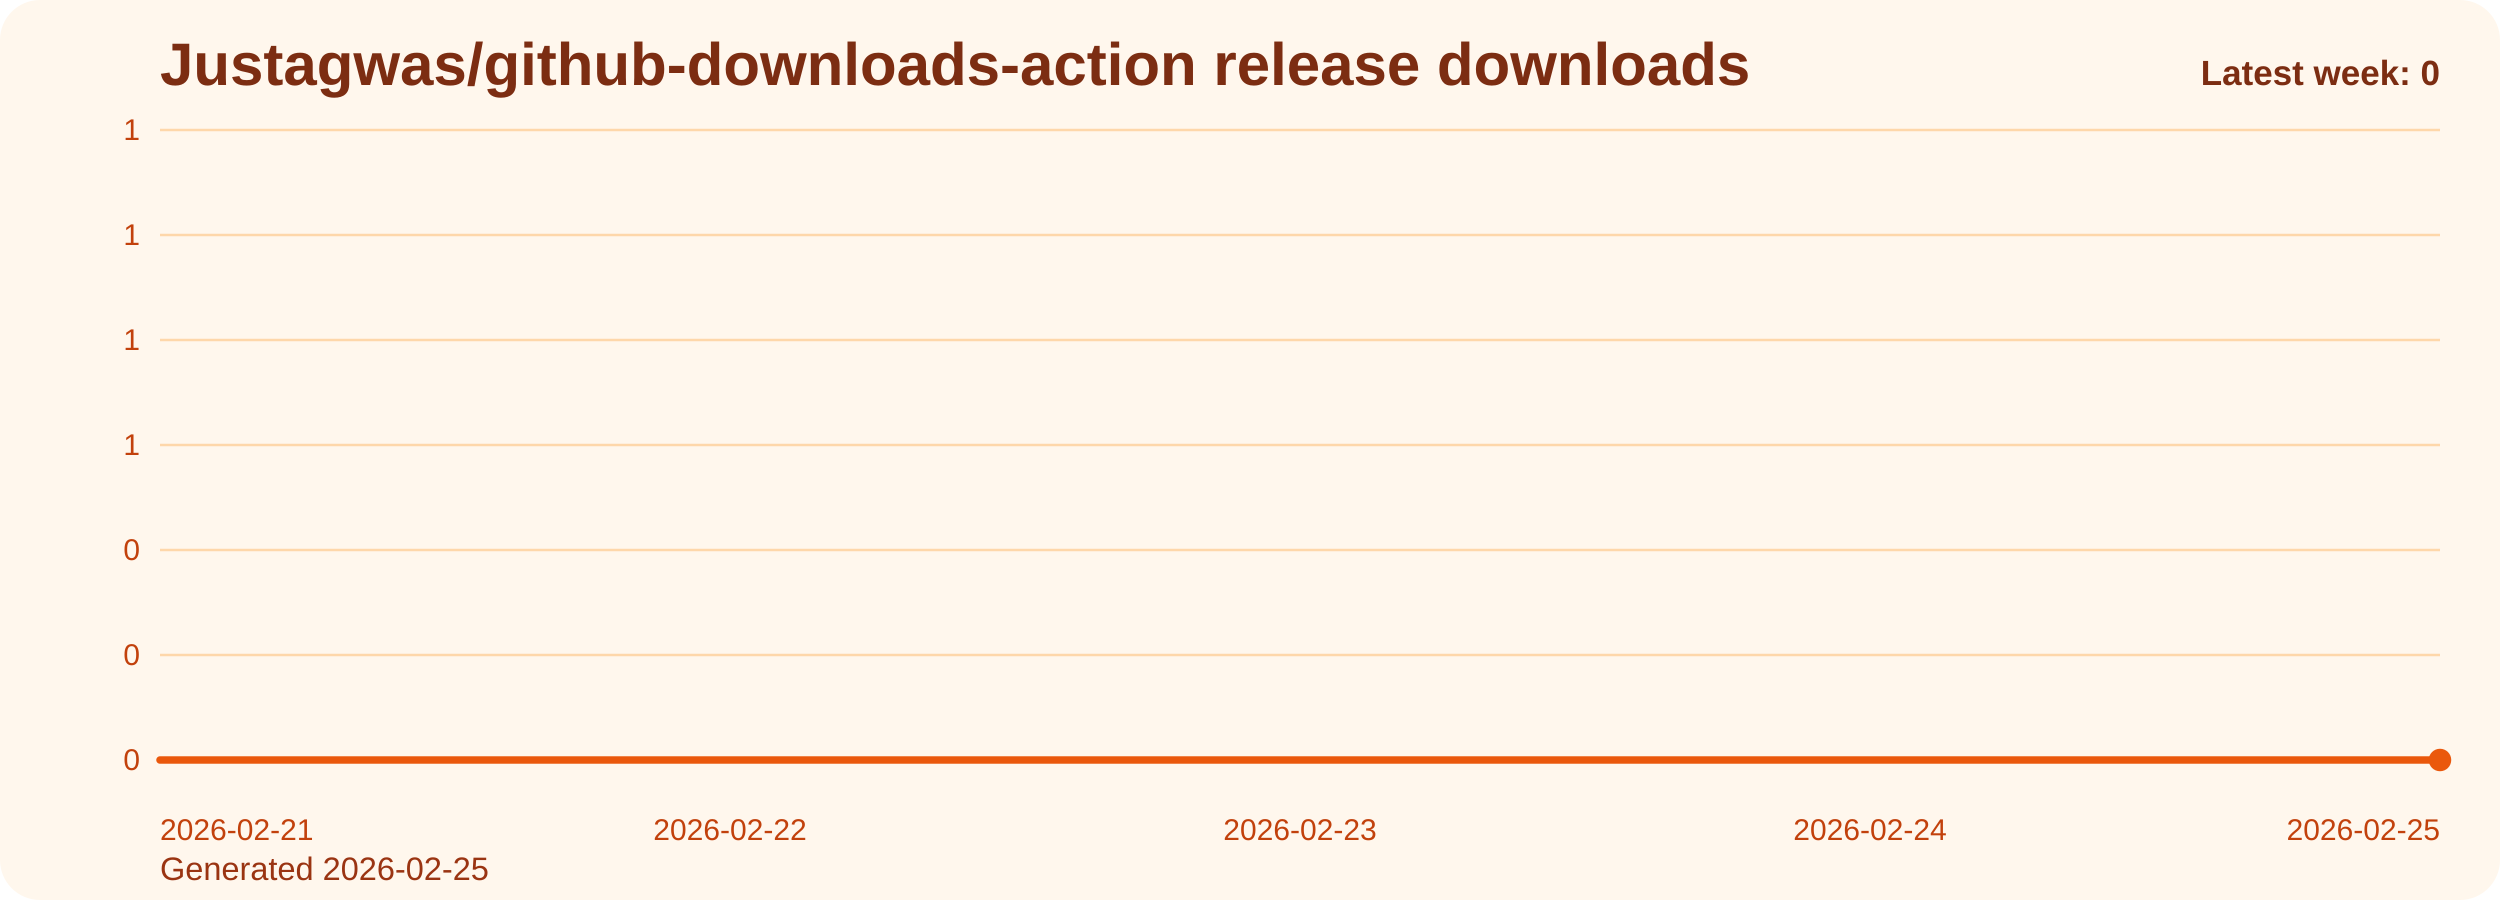
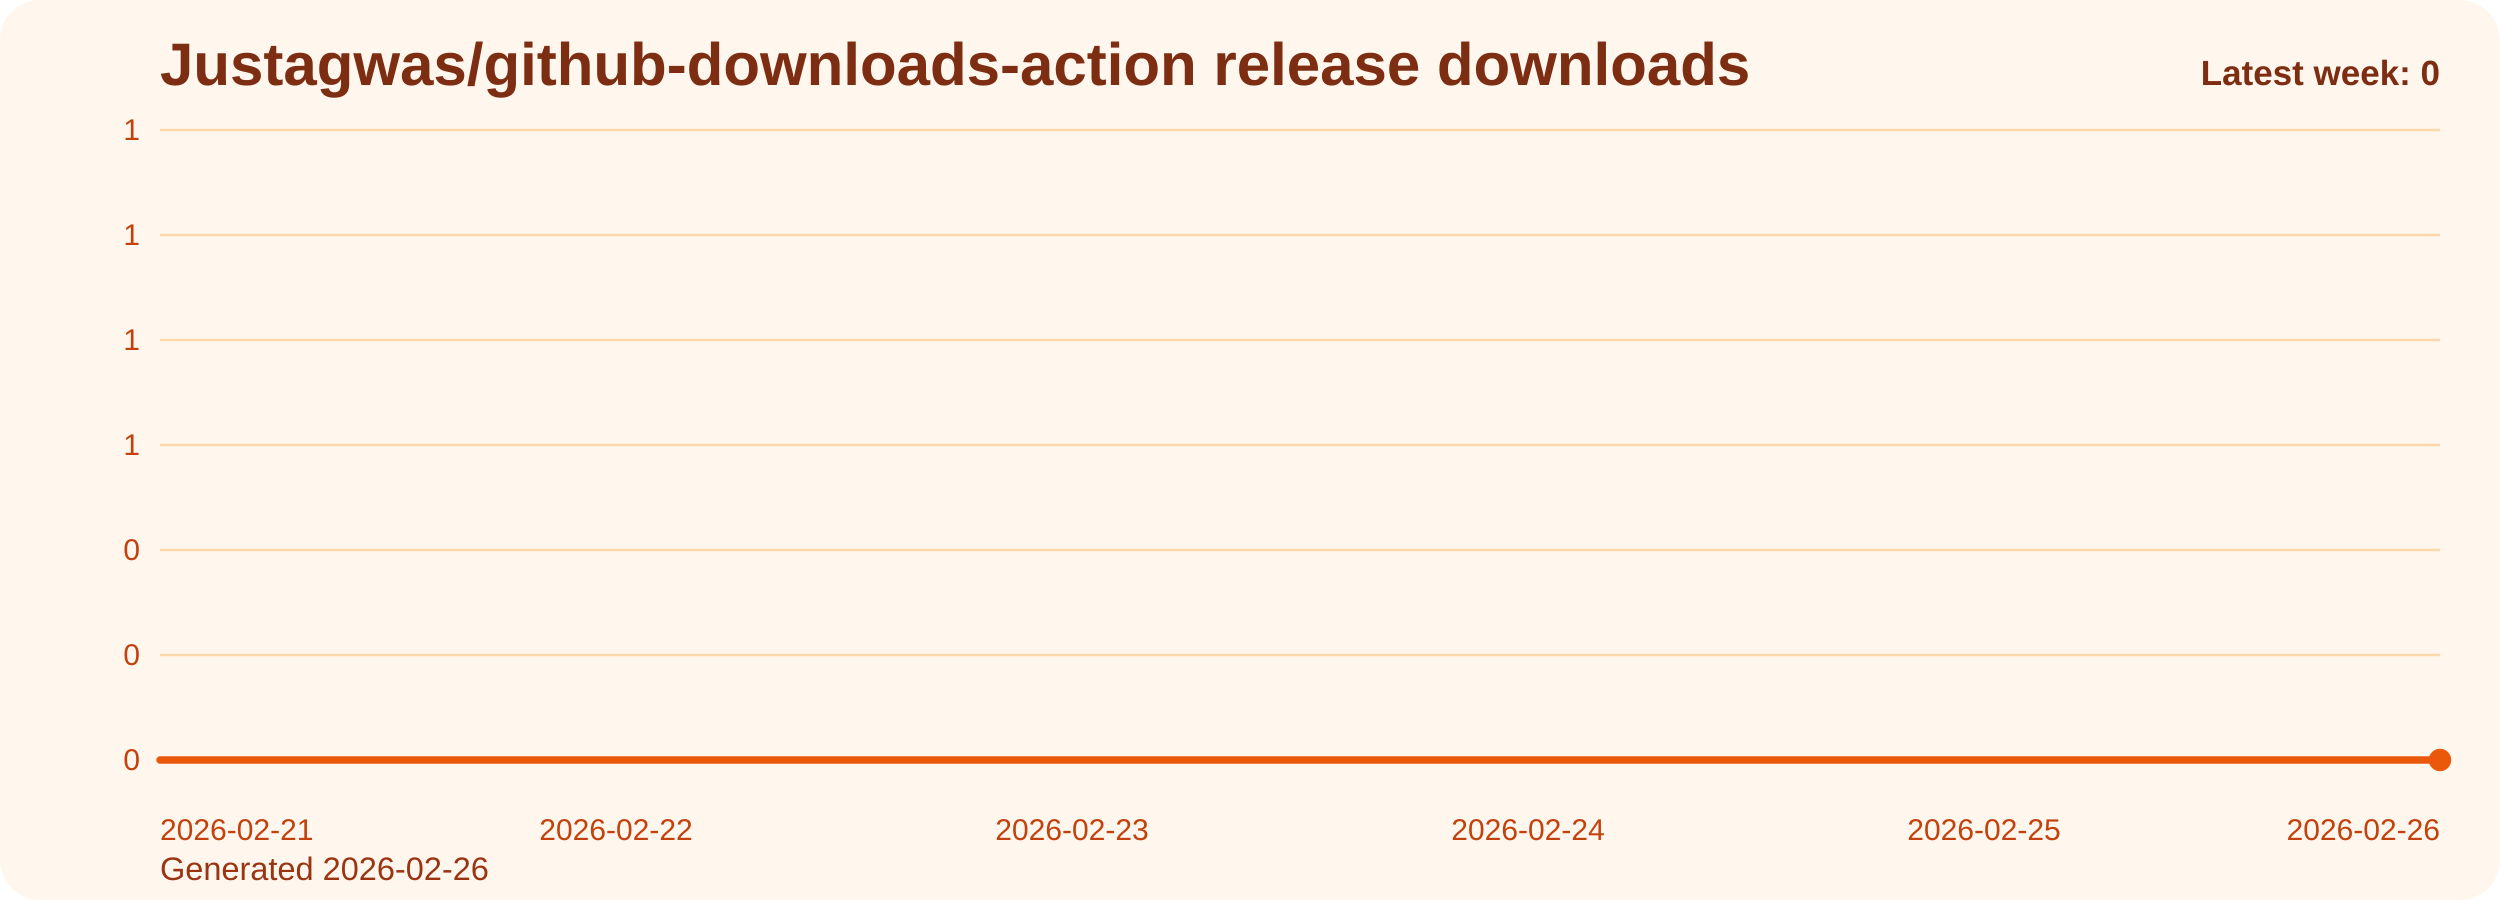
<svg xmlns="http://www.w3.org/2000/svg" viewBox="0 0 1000 360" role="img" aria-label="Justagwas/github-downloads-action release downloads chart">
  <defs>
    <linearGradient id="fill-weekly-orange" x1="0" y1="0" x2="0" y2="1">
      <stop offset="0%" stop-color="#f97316" stop-opacity="0.32" />
      <stop offset="100%" stop-color="#f97316" stop-opacity="0.05" />
    </linearGradient>
    <style>
      .bg { fill: #fff7ed; }
      .title { font: 700 24px Arial, sans-serif; fill: #7c2d12; }
      .sub { font: 400 13px Arial, sans-serif; fill: #9a3412; }
      .grid { stroke: #fed7aa; stroke-width: 1; }
      .axis { font: 400 12px Arial, sans-serif; fill: #c2410c; }
      .line { fill: none; stroke: #ea580c; stroke-width: 3; stroke-linecap: round; stroke-linejoin: round; }
      .dot { fill: #ea580c; }
      .value { font: 600 11px Arial, sans-serif; fill: #9a3412; }
      .latest { font: 700 14px Arial, sans-serif; fill: #7c2d12; }
    </style>
  </defs>
  <rect class="bg" x="0" y="0" width="1000" height="360" rx="16" />
  <text class="title" x="64" y="34">Justagwas/github-downloads-action release downloads</text>
-   <text class="sub" x="64" y="352">Generated 2026-02-25</text>
+   <text class="sub" x="64" y="352">Generated 2026-02-26</text>
  <line x1="64" y1="52.00" x2="976" y2="52.00" class="grid" />
  <text x="56" y="56.00" text-anchor="end" class="axis">1</text>
  <line x1="64" y1="94.00" x2="976" y2="94.00" class="grid" />
  <text x="56" y="98.00" text-anchor="end" class="axis">1</text>
  <line x1="64" y1="136.00" x2="976" y2="136.00" class="grid" />
  <text x="56" y="140.00" text-anchor="end" class="axis">1</text>
  <line x1="64" y1="178.00" x2="976" y2="178.00" class="grid" />
  <text x="56" y="182.00" text-anchor="end" class="axis">1</text>
  <line x1="64" y1="220.00" x2="976" y2="220.00" class="grid" />
  <text x="56" y="224.00" text-anchor="end" class="axis">0</text>
  <line x1="64" y1="262.00" x2="976" y2="262.00" class="grid" />
  <text x="56" y="266.00" text-anchor="end" class="axis">0</text>
  <line x1="64" y1="304.00" x2="976" y2="304.00" class="grid" />
  <text x="56" y="308.00" text-anchor="end" class="axis">0</text>
-   <path d="M 64.00 304 L 64.00 304.00 L 292.00 304.00 L 520.00 304.00 L 748.00 304.00 L 976.00 304.00 L 976.00 304 Z" fill="url(#fill-weekly-orange)" />
-   <polyline class="line" points="64.00,304.00 292.00,304.00 520.00,304.00 748.00,304.00 976.00,304.00" />
+   <path d="M 64.00 304 L 64.00 304.00 L 246.40 304.00 L 428.80 304.00 L 611.20 304.00 L 793.60 304.00 L 976.00 304.00 L 976.00 304 Z" fill="url(#fill-weekly-orange)" />
+   <polyline class="line" points="64.00,304.00 246.40,304.00 428.80,304.00 611.20,304.00 793.60,304.00 976.00,304.00" />
  <circle class="dot" cx="976.00" cy="304.00" r="4.5" />
  <text class="axis" x="64.00" y="336" text-anchor="start">2026-02-21</text>
-   <text class="axis" x="292.00" y="336" text-anchor="middle">2026-02-22</text>
-   <text class="axis" x="520.00" y="336" text-anchor="middle">2026-02-23</text>
-   <text class="axis" x="748.00" y="336" text-anchor="middle">2026-02-24</text>
-   <text class="axis" x="976.00" y="336" text-anchor="end">2026-02-25</text>
+   <text class="axis" x="246.40" y="336" text-anchor="middle">2026-02-22</text>
+   <text class="axis" x="428.80" y="336" text-anchor="middle">2026-02-23</text>
+   <text class="axis" x="611.20" y="336" text-anchor="middle">2026-02-24</text>
+   <text class="axis" x="793.60" y="336" text-anchor="middle">2026-02-25</text>
+   <text class="axis" x="976.00" y="336" text-anchor="end">2026-02-26</text>
  <text class="latest" x="976" y="34" text-anchor="end">Latest week: 0</text>
</svg>
